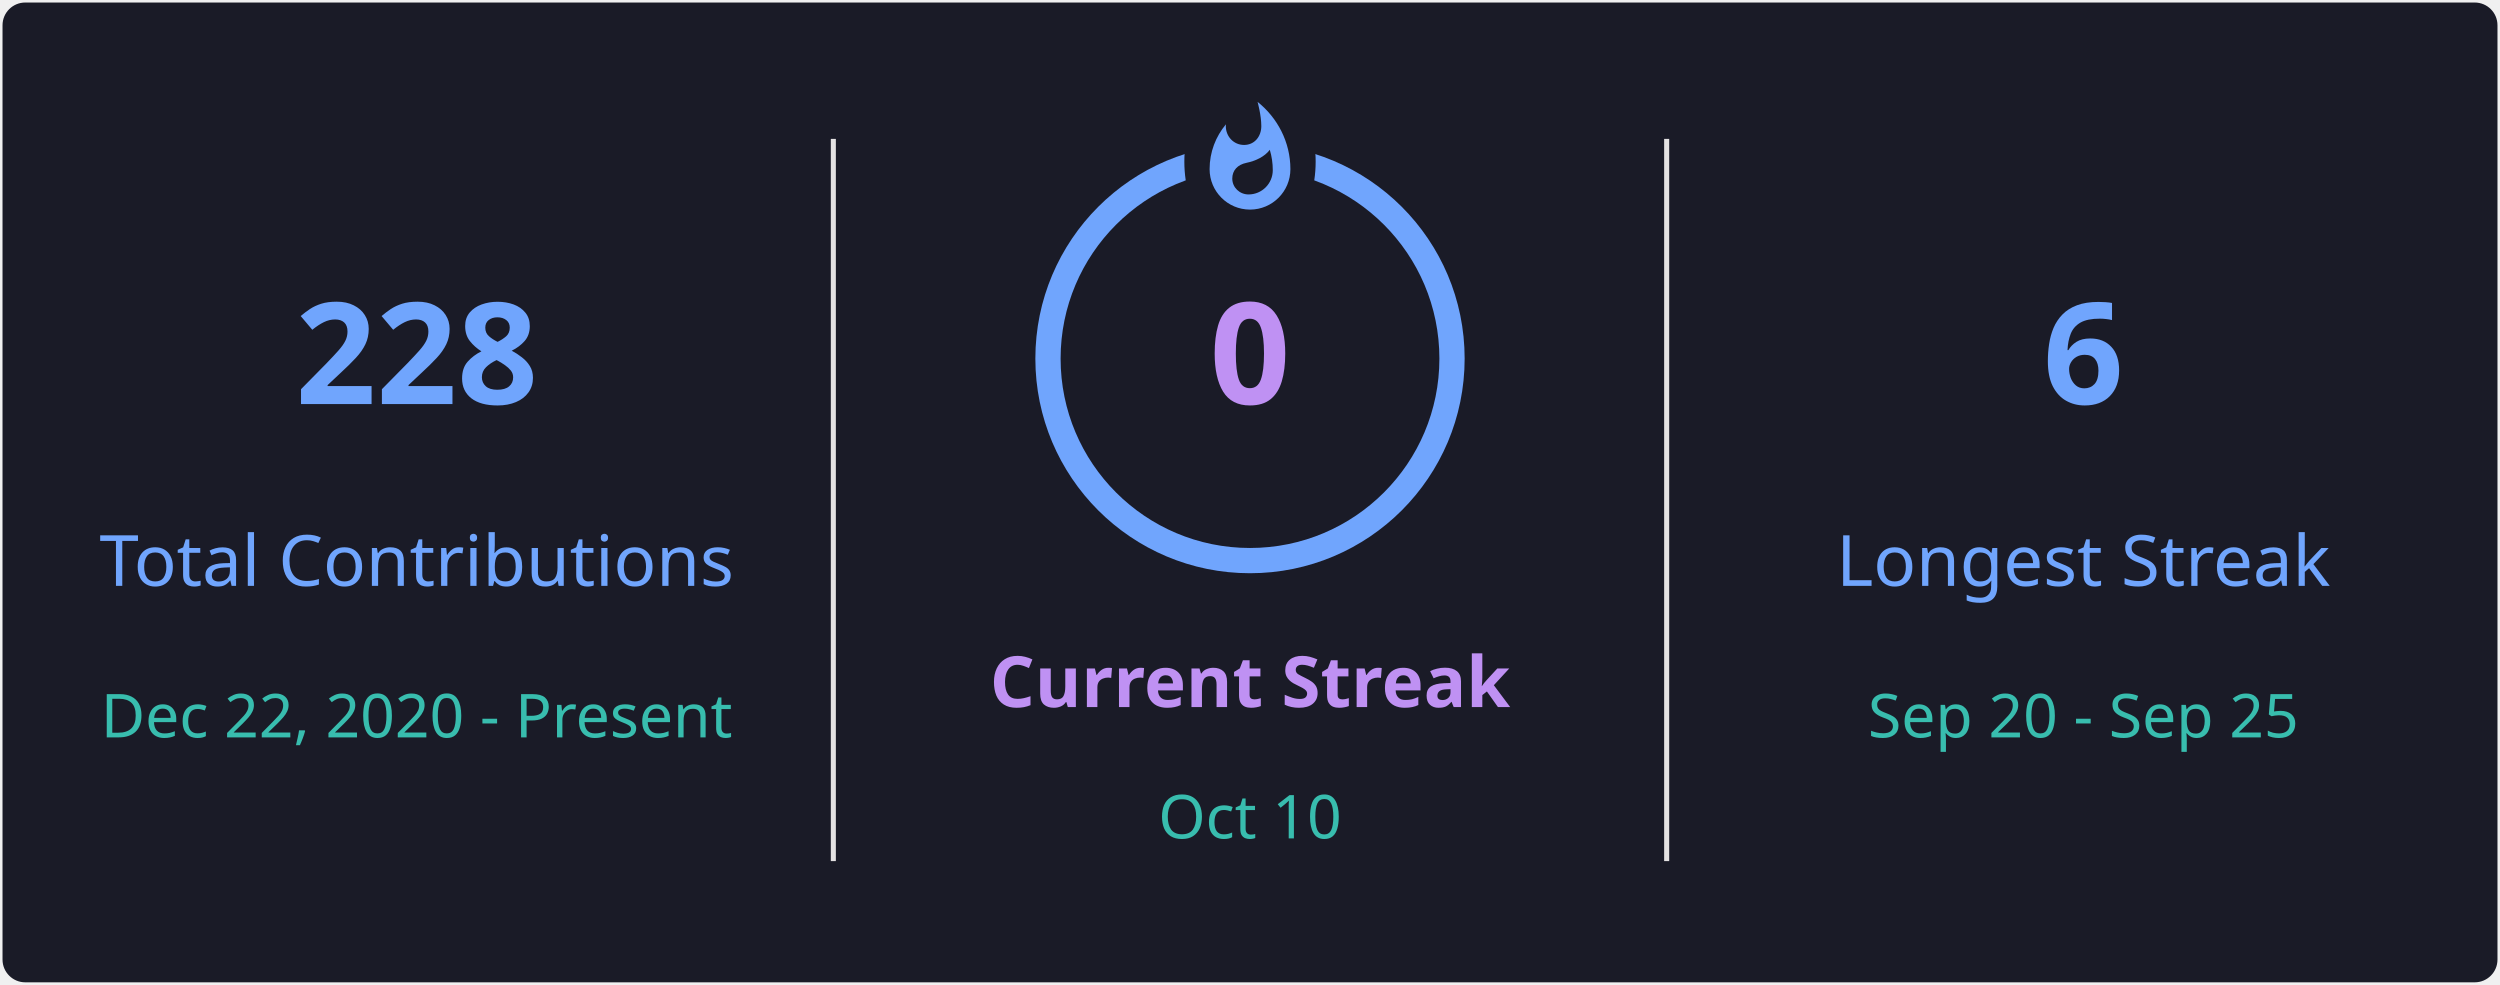
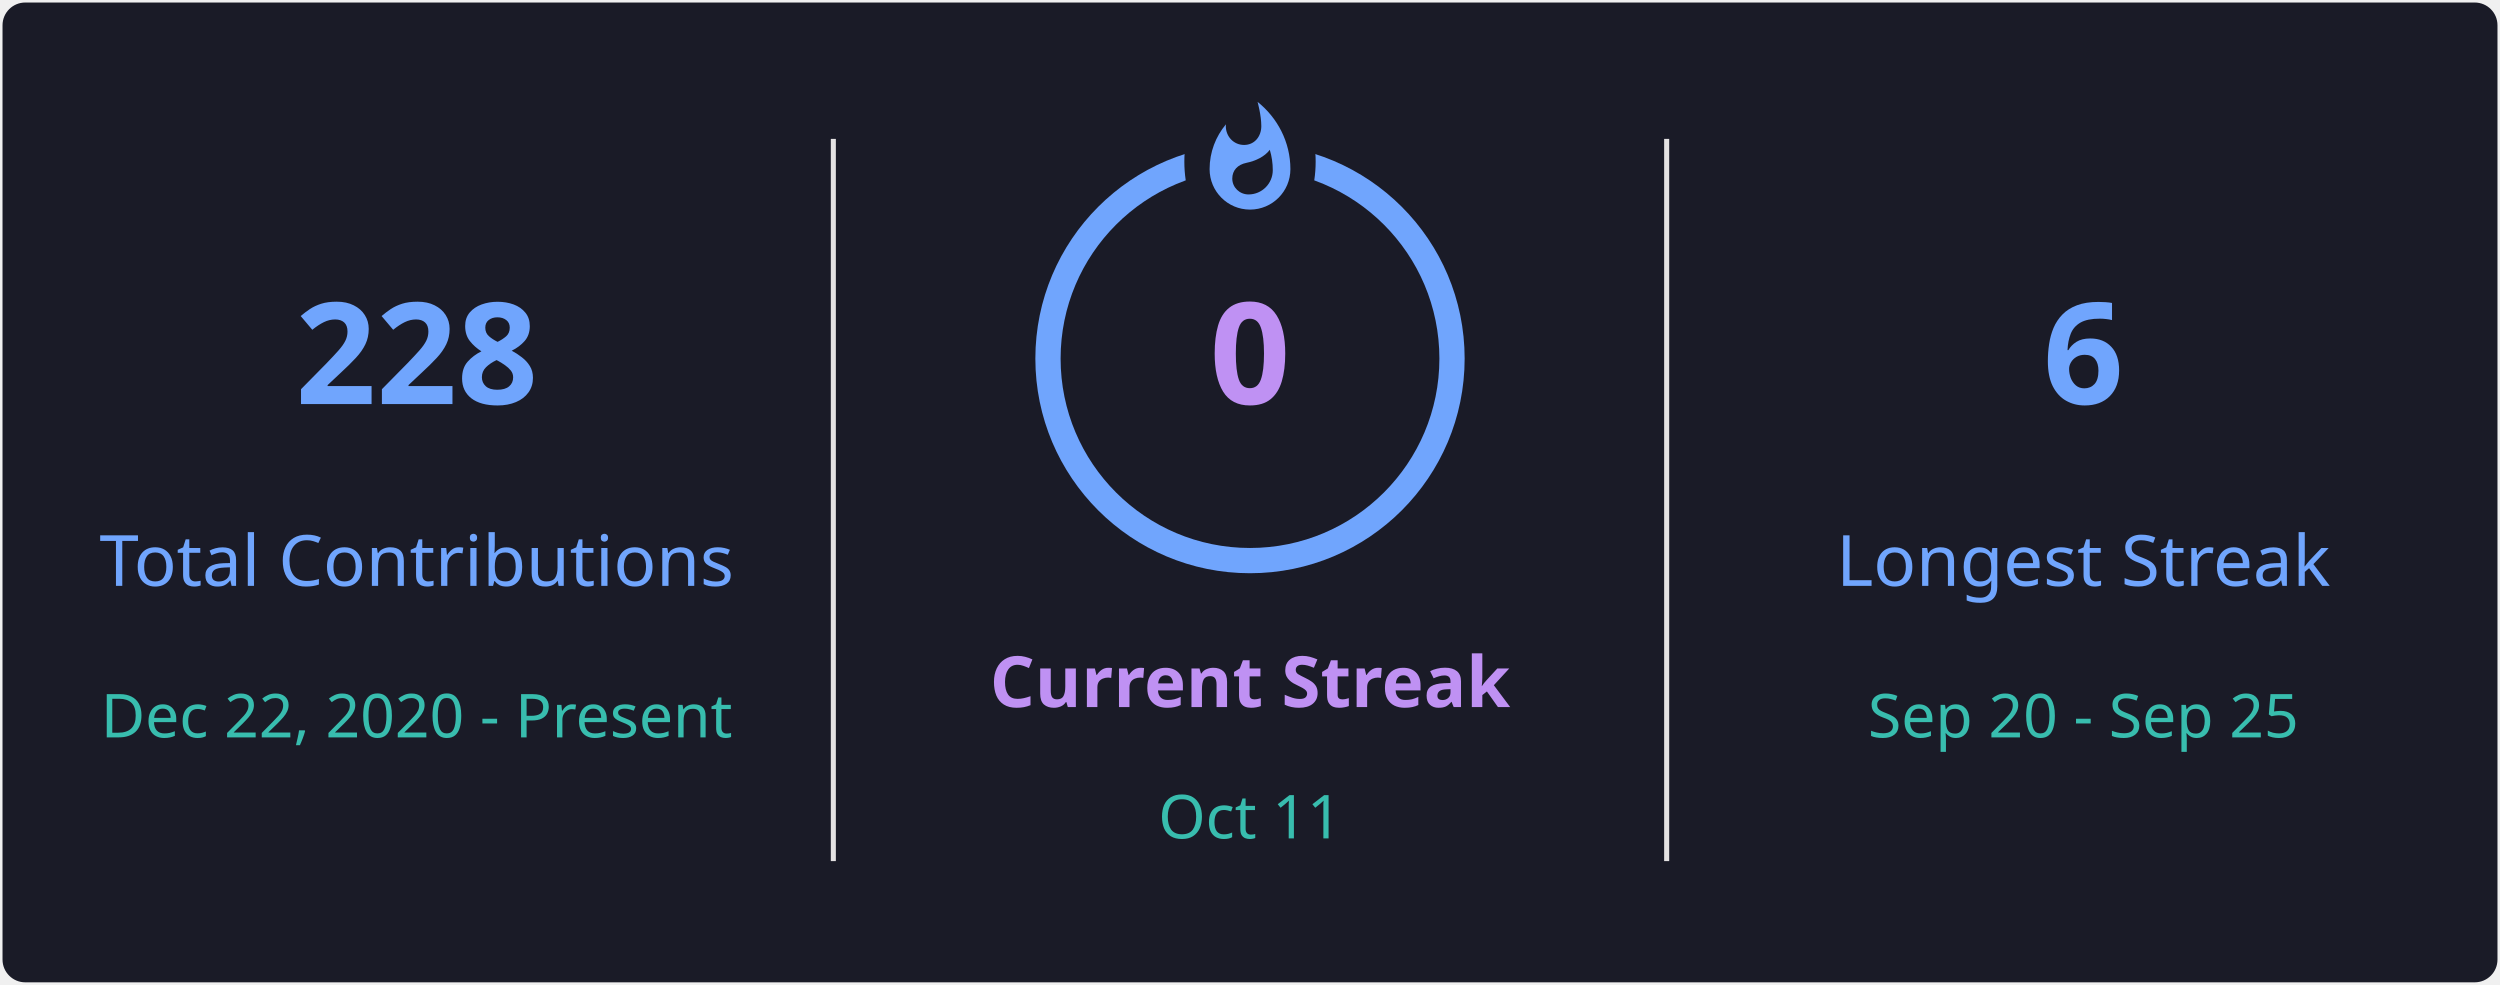
<svg xmlns="http://www.w3.org/2000/svg" style="isolation: isolate" viewBox="0 0 495 195" width="495px" height="195px" direction="ltr">
  <defs>
    <clipPath id="outer_rectangle">
      <rect width="495" height="195" rx="4.5" />
    </clipPath>
    <mask id="mask_out_ring_behind_fire">
      <rect width="495" height="195" fill="white" />
      <ellipse id="mask-ellipse" cx="247.5" cy="32" rx="13" ry="18" fill="black" />
    </mask>
  </defs>
  <g clip-path="url(#outer_rectangle)">
    <g style="isolation: isolate">
      <rect stroke="#000000" stroke-opacity="0" fill="#1A1B27" rx="4.5" x="0.5" y="0.5" width="494" height="194" />
    </g>
    <g style="isolation: isolate">
      <line x1="165" y1="28" x2="165" y2="170" vector-effect="non-scaling-stroke" stroke-width="1" stroke="#E4E2E2" stroke-linejoin="miter" stroke-linecap="square" stroke-miterlimit="3" />
      <line x1="330" y1="28" x2="330" y2="170" vector-effect="non-scaling-stroke" stroke-width="1" stroke="#E4E2E2" stroke-linejoin="miter" stroke-linecap="square" stroke-miterlimit="3" />
    </g>
    <g style="isolation: isolate">
      <g transform="translate(82.5, 48)">
        <text x="0" y="32" stroke-width="0" text-anchor="middle" fill="#70A5FD" stroke="none" font-family="&quot;Segoe UI&quot;, Ubuntu, sans-serif" font-weight="700" font-size="28px" font-style="normal" style="opacity: 1; opacity: 1;">
                        228
                    </text>
      </g>
      <g transform="translate(82.5, 84)">
        <text x="0" y="32" stroke-width="0" text-anchor="middle" fill="#70A5FD" stroke="none" font-family="&quot;Segoe UI&quot;, Ubuntu, sans-serif" font-weight="400" font-size="14px" font-style="normal" style="opacity: 1; opacity: 1;">
                        Total Contributions
                    </text>
      </g>
      <g transform="translate(82.5, 114)">
        <text x="0" y="32" stroke-width="0" text-anchor="middle" fill="#38BDAE" stroke="none" font-family="&quot;Segoe UI&quot;, Ubuntu, sans-serif" font-weight="400" font-size="12px" font-style="normal" style="opacity: 1; opacity: 1;">
                        Dec 22, 2020 - Present
                    </text>
      </g>
    </g>
    <g style="isolation: isolate">
      <g transform="translate(247.5, 108)">
        <text x="0" y="32" stroke-width="0" text-anchor="middle" fill="#BF91F3" stroke="none" font-family="&quot;Segoe UI&quot;, Ubuntu, sans-serif" font-weight="700" font-size="14px" font-style="normal" style="opacity: 1; opacity: 1;">
                        Current Streak
                    </text>
      </g>
      <g transform="translate(247.5, 145)">
        <text x="0" y="21" stroke-width="0" text-anchor="middle" fill="#38BDAE" stroke="none" font-family="&quot;Segoe UI&quot;, Ubuntu, sans-serif" font-weight="400" font-size="12px" font-style="normal" style="opacity: 1; opacity: 1;">
-                         Oct 10
+                         Oct 11
                    </text>
      </g>
      <g mask="url(#mask_out_ring_behind_fire)">
        <circle cx="247.5" cy="71" r="40" fill="none" stroke="#70A5FD" stroke-width="5" style="opacity: 1; opacity: 1;" />
      </g>
      <g transform="translate(247.5, 19.5)" stroke-opacity="0" style="opacity: 1; opacity: 1;">
        <path d="M -12 -0.5 L 15 -0.5 L 15 23.5 L -12 23.5 L -12 -0.5 Z" fill="none" />
        <path d="M 1.5 0.67 C 1.5 0.67 2.24 3.32 2.24 5.47 C 2.24 7.53 0.89 9.2 -1.17 9.2 C -3.23 9.2 -4.79 7.53 -4.79 5.47 L -4.76 5.11 C -6.78 7.51 -8 10.62 -8 13.99 C -8 18.41 -4.42 22 0 22 C 4.42 22 8 18.41 8 13.99 C 8 8.6 5.41 3.79 1.5 0.67 Z M -0.29 19 C -2.07 19 -3.51 17.6 -3.51 15.86 C -3.51 14.24 -2.46 13.1 -0.7 12.74 C 1.07 12.38 2.9 11.53 3.92 10.16 C 4.31 11.45 4.51 12.81 4.51 14.2 C 4.51 16.85 2.36 19 -0.29 19 Z" fill="#70A5FD" stroke-opacity="0" />
      </g>
      <g transform="translate(247.5, 48)">
        <text x="0" y="32" stroke-width="0" text-anchor="middle" fill="#BF91F3" stroke="none" font-family="&quot;Segoe UI&quot;, Ubuntu, sans-serif" font-weight="700" font-size="28px" font-style="normal" style="font-size: 28px;">
                        0
                    </text>
      </g>
    </g>
    <g style="isolation: isolate">
      <g transform="translate(412.5, 48)">
        <text x="0" y="32" stroke-width="0" text-anchor="middle" fill="#70A5FD" stroke="none" font-family="&quot;Segoe UI&quot;, Ubuntu, sans-serif" font-weight="700" font-size="28px" font-style="normal" style="opacity: 1; opacity: 1;">
                        6
                    </text>
      </g>
      <g transform="translate(412.5, 84)">
        <text x="0" y="32" stroke-width="0" text-anchor="middle" fill="#70A5FD" stroke="none" font-family="&quot;Segoe UI&quot;, Ubuntu, sans-serif" font-weight="400" font-size="14px" font-style="normal" style="opacity: 1; opacity: 1;">
                        Longest Streak
                    </text>
      </g>
      <g transform="translate(412.5, 114)">
        <text x="0" y="32" stroke-width="0" text-anchor="middle" fill="#38BDAE" stroke="none" font-family="&quot;Segoe UI&quot;, Ubuntu, sans-serif" font-weight="400" font-size="12px" font-style="normal" style="opacity: 1; opacity: 1;">
                        Sep 20 - Sep 25
                    </text>
      </g>
    </g>
  </g>
</svg>
